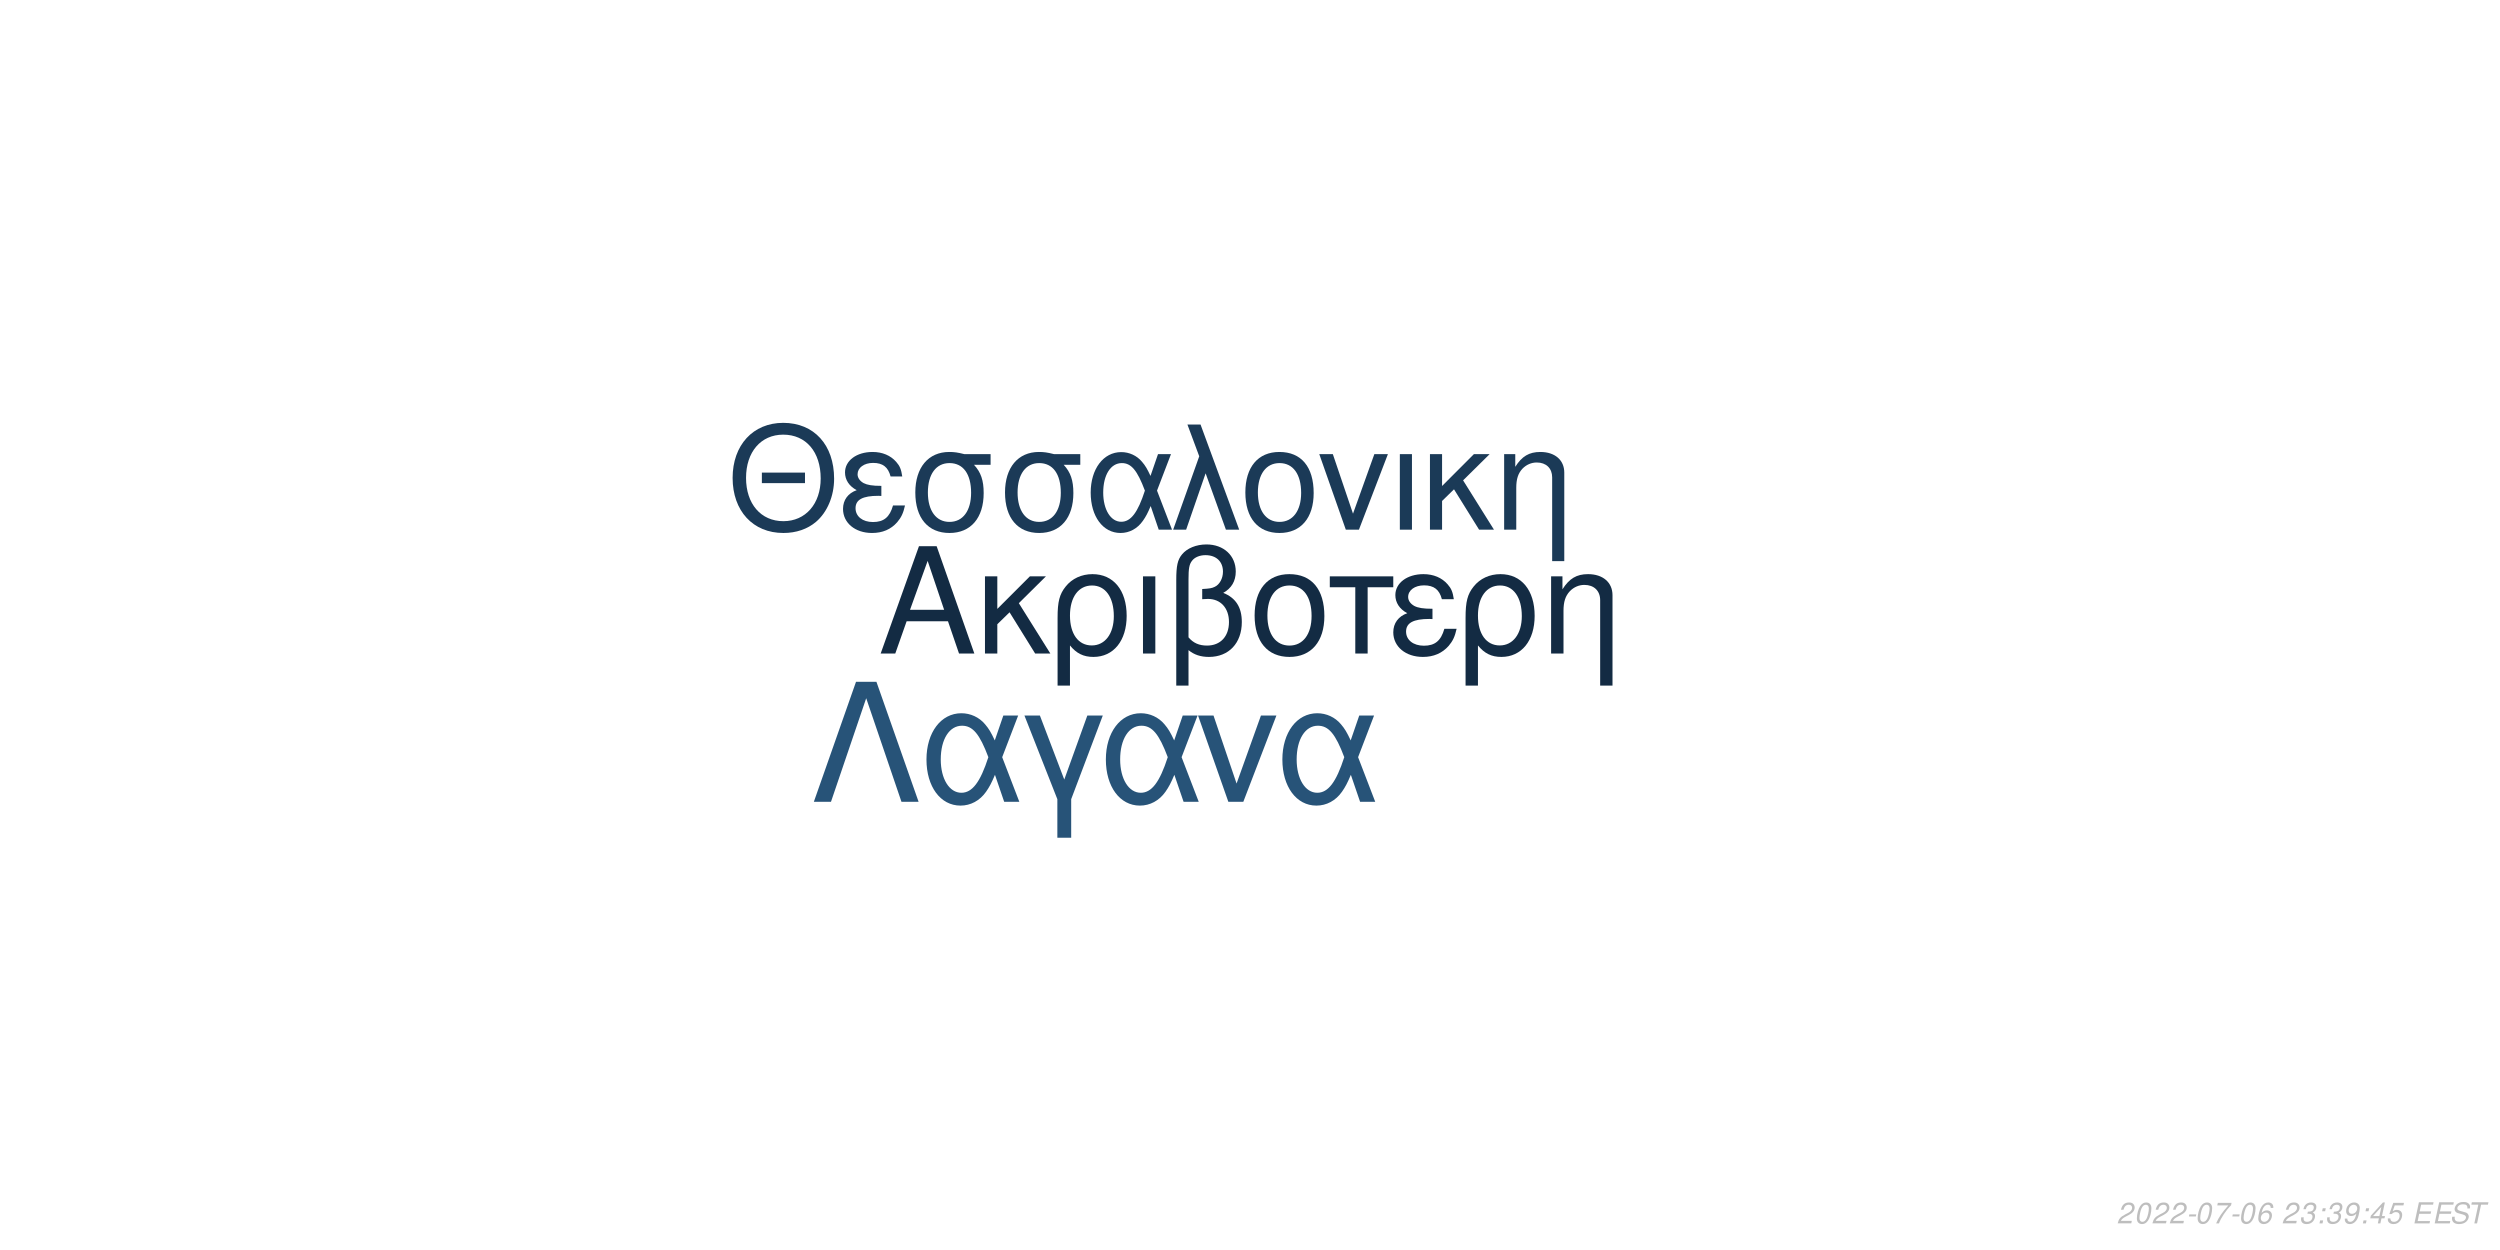
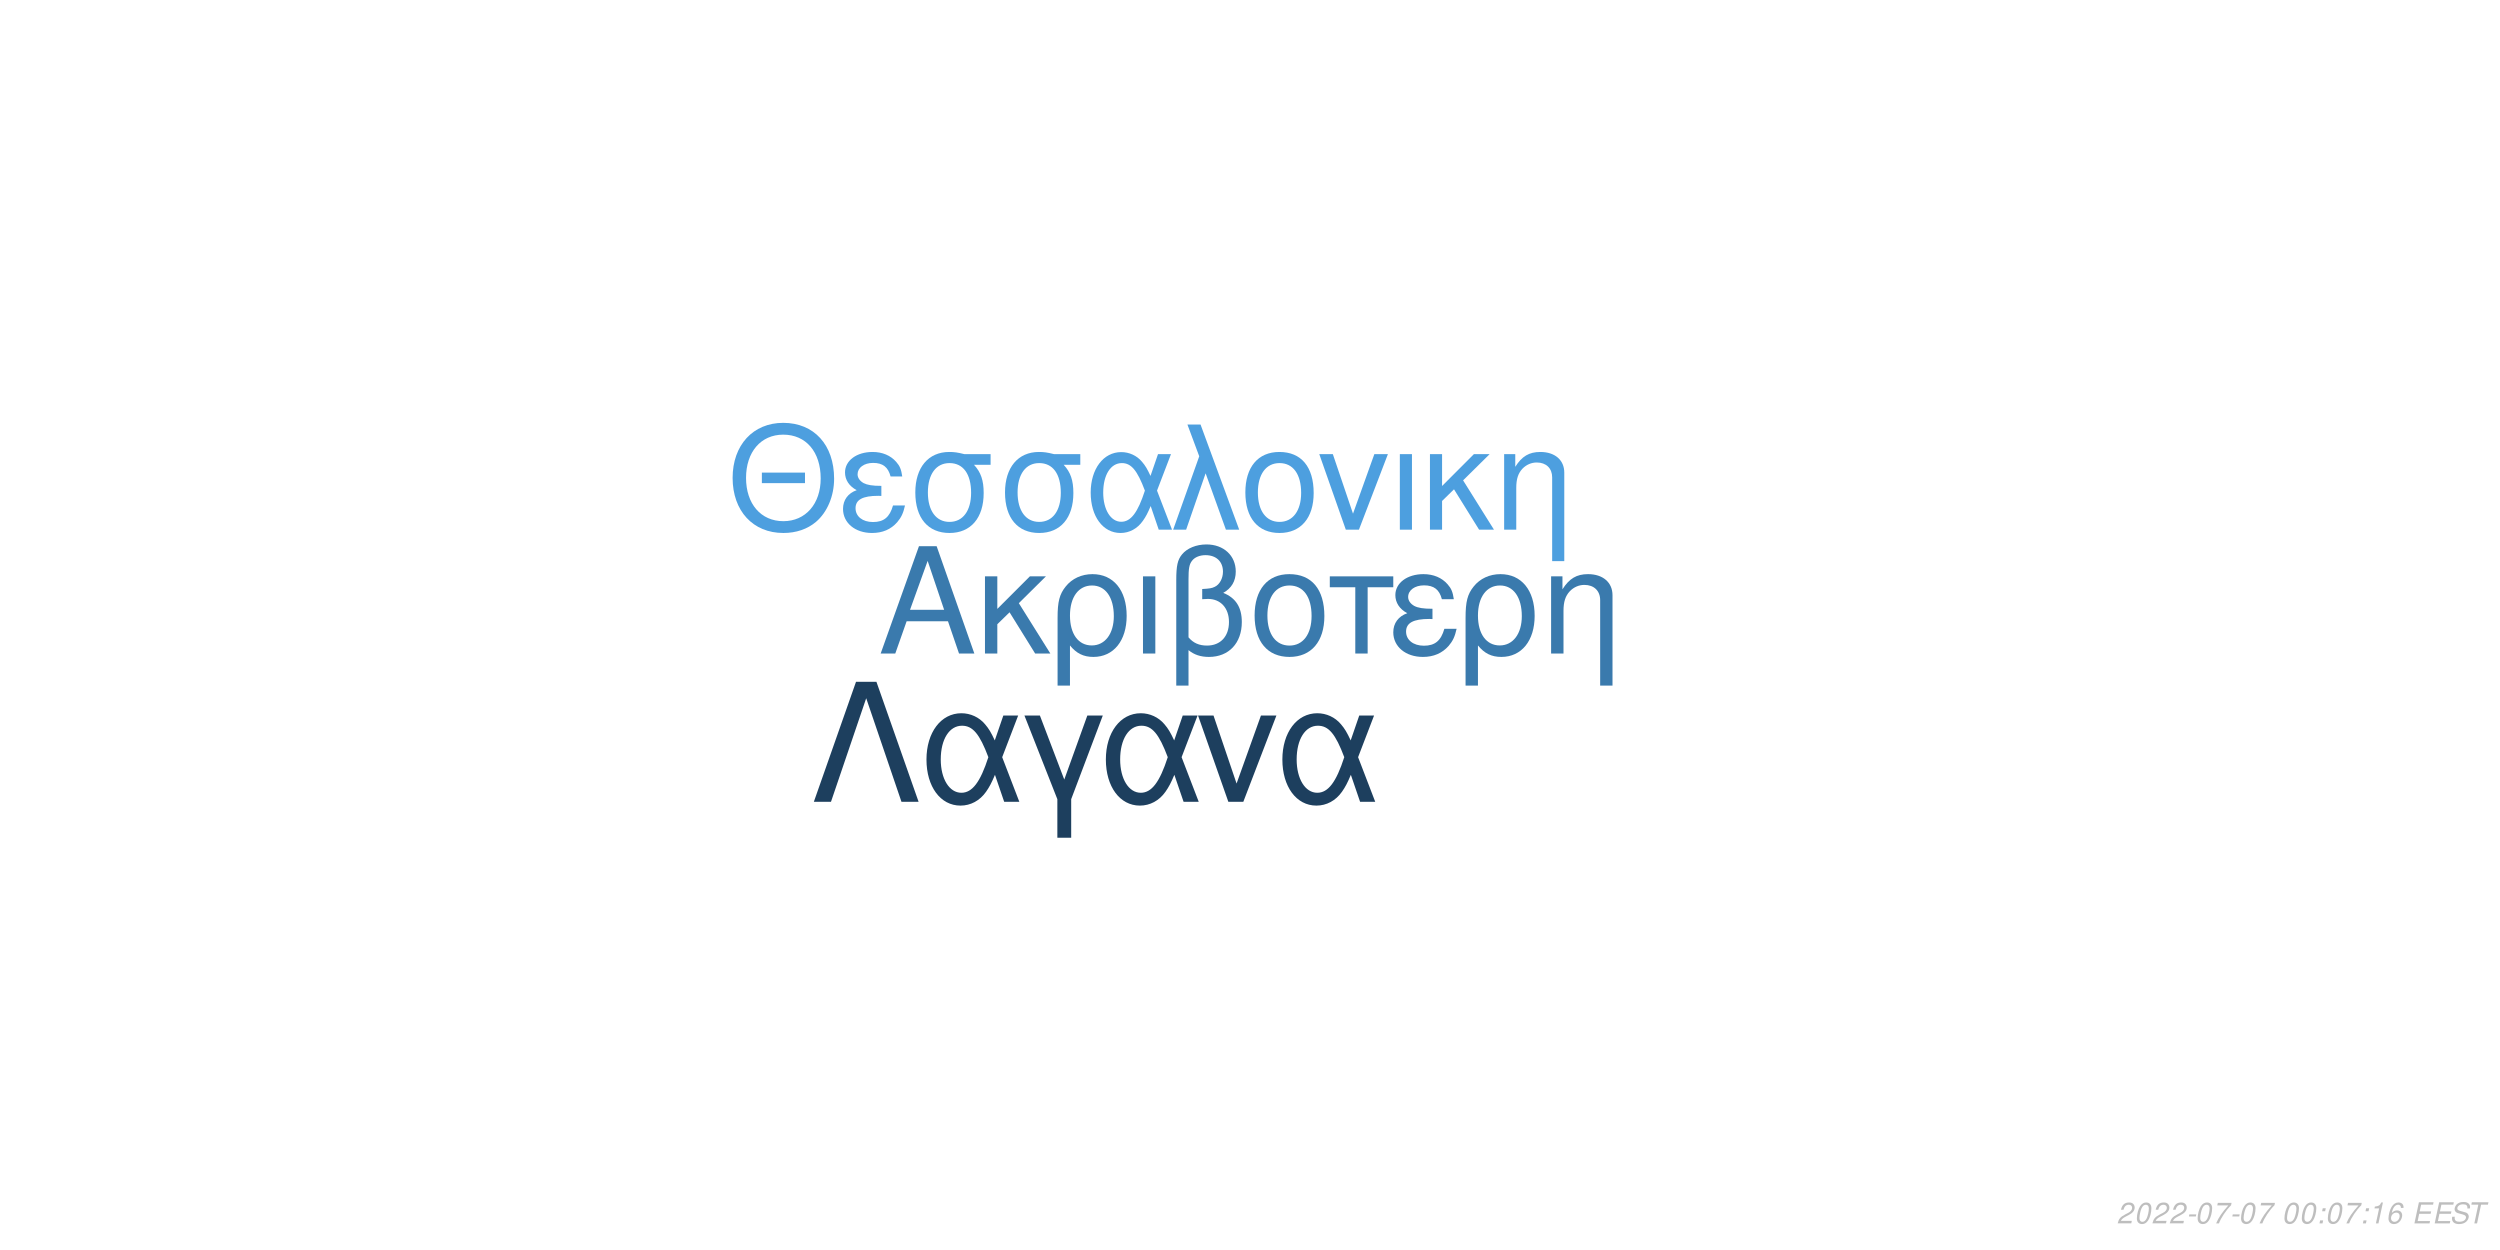
<svg xmlns="http://www.w3.org/2000/svg" xmlns:xlink="http://www.w3.org/1999/xlink" width="864pt" height="432pt" viewBox="0 0 864 432" version="1.1">
  <defs>
    <g>
      <symbol overflow="visible" id="glyph0-0">
        <path style="stroke:none;" d="" />
      </symbol>
      <symbol overflow="visible" id="glyph0-1">
        <path style="stroke:none;" d="M 24.125 -11.141 L 27.938 0 L 33.234 0 L 20.203 -37.094 L 14.094 -37.094 L 0.859 0 L 5.906 0 L 9.828 -11.141 Z M 22.797 -15.109 L 11 -15.109 L 17.094 -32.016 Z M 22.797 -15.109 " />
      </symbol>
      <symbol overflow="visible" id="glyph0-2">
        <path style="stroke:none;" d="M 7.172 -15.422 L 7.172 -26.672 L 2.906 -26.672 L 2.906 0 L 7.172 0 L 7.172 -10.125 L 11.406 -14.25 L 20.25 0 L 25.5 0 L 14.609 -17.406 L 23.969 -26.672 L 18.422 -26.672 Z M 7.172 -15.422 " />
      </symbol>
      <symbol overflow="visible" id="glyph0-3">
        <path style="stroke:none;" d="M 3 11.094 L 7.281 11.094 L 7.281 -2.797 C 9.516 -0.047 11.953 1.172 15.375 1.172 C 22.344 1.172 26.875 -4.422 26.875 -13.031 C 26.875 -21.891 22.297 -27.438 15.062 -27.438 C 11.297 -27.438 7.984 -25.906 5.797 -23.156 C 3.672 -20.516 3 -17.969 3 -12.359 Z M 14.906 -23.516 C 19.547 -23.516 22.438 -19.438 22.438 -12.922 C 22.438 -6.812 19.391 -2.797 14.812 -2.797 C 10.172 -2.797 7.281 -6.766 7.281 -13.125 C 7.281 -19.484 10.234 -23.516 14.906 -23.516 Z M 14.906 -23.516 " />
      </symbol>
      <symbol overflow="visible" id="glyph0-4">
        <path style="stroke:none;" d="M 3.516 0 L 7.781 0 L 7.781 -26.672 L 3.516 -26.672 Z M 3.516 0 " />
      </symbol>
      <symbol overflow="visible" id="glyph0-5">
        <path style="stroke:none;" d="M 4.016 11.094 L 8.25 11.094 L 8.25 -1.172 C 10.172 0.406 12.422 1.172 15.312 1.172 C 22.188 1.172 26.672 -3.609 26.672 -10.891 C 26.672 -15.984 24.578 -19.234 20.25 -20.969 C 23.109 -22.547 24.578 -25.031 24.578 -28.344 C 24.578 -33.844 20.406 -37.703 14.453 -37.703 C 10.938 -37.703 7.734 -36.391 6 -34.25 C 4.484 -32.422 4.016 -30.328 4.016 -25.391 Z M 8.25 -25.656 C 8.25 -29.359 8.5 -30.844 9.469 -32.062 C 10.375 -33.281 12.156 -34 14.094 -34 C 17.812 -34 20.156 -31.812 20.156 -28.297 C 20.156 -25.953 18.984 -23.812 17.297 -23.047 C 16.281 -22.547 15.469 -22.438 12.984 -22.297 L 12.984 -18.781 C 13.734 -18.828 14.344 -18.875 14.969 -18.875 C 19.344 -18.875 22.234 -15.719 22.234 -10.891 C 22.234 -5.906 19.281 -2.75 14.656 -2.75 C 11.953 -2.75 9.922 -3.609 8.25 -5.594 Z M 8.25 -25.656 " />
      </symbol>
      <symbol overflow="visible" id="glyph0-6">
        <path style="stroke:none;" d="M 14.094 -27.438 C 6.562 -27.438 2.094 -22.094 2.094 -13.125 C 2.094 -4.125 6.562 1.172 14.141 1.172 C 21.672 1.172 26.203 -4.172 26.203 -12.922 C 26.203 -22.188 21.828 -27.438 14.094 -27.438 Z M 14.141 -23.516 C 18.938 -23.516 21.781 -19.594 21.781 -12.984 C 21.781 -6.672 18.828 -2.75 14.141 -2.75 C 9.422 -2.75 6.516 -6.672 6.516 -13.125 C 6.516 -19.594 9.422 -23.516 14.141 -23.516 Z M 14.141 -23.516 " />
      </symbol>
      <symbol overflow="visible" id="glyph0-7">
        <path style="stroke:none;" d="M 7.891 0 L 12.156 0 L 12.156 -22.906 L 21.016 -22.906 L 21.016 -26.672 L -0.922 -26.672 L -0.922 -22.906 L 7.891 -22.906 Z M 7.891 0 " />
      </symbol>
      <symbol overflow="visible" id="glyph0-8">
        <path style="stroke:none;" d="M 14.562 -15.469 C 11.344 -15.469 9.562 -15.781 8.297 -16.438 C 6.922 -17.203 6.156 -18.328 6.156 -19.547 C 6.156 -21.891 8.453 -23.562 11.656 -23.562 C 15.062 -23.562 16.953 -22.094 17.812 -18.781 L 21.938 -18.781 C 21.578 -21.266 21.062 -22.5 19.797 -23.922 C 17.812 -26.203 14.906 -27.438 11.453 -27.438 C 5.797 -27.438 1.734 -24.375 1.734 -20.203 C 1.734 -17.609 3.156 -15.375 5.859 -13.938 C 2.797 -12.875 1.016 -10.484 1.016 -7.328 C 1.016 -2.391 5.297 1.172 11.25 1.172 C 14.969 1.172 17.906 -0.109 20.156 -2.641 C 21.578 -4.328 22.297 -5.797 22.906 -8.547 L 18.672 -8.547 C 17.5 -4.422 15.422 -2.703 11.609 -2.703 C 7.938 -2.703 5.438 -4.688 5.438 -7.578 C 5.438 -10.578 7.938 -11.953 13.484 -11.953 C 13.641 -11.953 14.094 -11.953 14.562 -11.906 Z M 14.562 -15.469 " />
      </symbol>
      <symbol overflow="visible" id="glyph0-9">
        <path style="stroke:none;" d="M 3.562 -26.672 L 3.562 0 L 7.844 0 L 7.844 -14.703 C 7.844 -17.906 8.5 -19.891 10.031 -21.531 C 11.406 -22.953 13.188 -23.719 15.062 -23.719 C 18.375 -23.719 20.516 -21.672 20.516 -18.469 L 20.516 11.094 L 24.781 11.094 L 24.781 -20.156 C 24.781 -24.578 21.469 -27.438 16.328 -27.438 C 12.359 -27.438 9.828 -25.906 7.484 -22.188 L 7.484 -26.672 Z M 3.562 -26.672 " />
      </symbol>
      <symbol overflow="visible" id="glyph1-0">
        <path style="stroke:none;" d="" />
      </symbol>
      <symbol overflow="visible" id="glyph1-1">
        <path style="stroke:none;" d="M 26.859 -19.734 L 11.953 -19.734 L 11.953 -16.094 L 26.859 -16.094 Z M 19.328 -36.922 C 8.922 -36.922 1.844 -29.25 1.844 -17.891 C 1.844 -6.484 8.875 1.141 19.391 1.141 C 23.812 1.141 27.703 -0.203 30.641 -2.688 C 34.578 -6.031 36.922 -11.656 36.922 -17.594 C 36.922 -29.297 30 -36.922 19.328 -36.922 Z M 19.328 -32.844 C 27.203 -32.844 32.281 -26.906 32.281 -17.688 C 32.281 -8.922 27.062 -2.938 19.391 -2.938 C 11.609 -2.938 6.484 -8.922 6.484 -17.891 C 6.484 -26.859 11.609 -32.844 19.328 -32.844 Z M 19.328 -32.844 " />
      </symbol>
      <symbol overflow="visible" id="glyph1-2">
        <path style="stroke:none;" d="M 14.25 -15.141 C 11.109 -15.141 9.375 -15.453 8.125 -16.094 C 6.781 -16.844 6.031 -17.938 6.031 -19.141 C 6.031 -21.422 8.266 -23.078 11.406 -23.078 C 14.75 -23.078 16.594 -21.625 17.438 -18.391 L 21.469 -18.391 C 21.125 -20.828 20.625 -22.031 19.391 -23.422 C 17.438 -25.656 14.594 -26.859 11.219 -26.859 C 5.688 -26.859 1.688 -23.875 1.688 -19.781 C 1.688 -17.234 3.094 -15.047 5.734 -13.656 C 2.734 -12.609 1 -10.266 1 -7.172 C 1 -2.344 5.188 1.141 11.016 1.141 C 14.656 1.141 17.547 -0.094 19.734 -2.594 C 21.125 -4.234 21.828 -5.688 22.422 -8.375 L 18.281 -8.375 C 17.141 -4.328 15.094 -2.641 11.359 -2.641 C 7.766 -2.641 5.328 -4.578 5.328 -7.422 C 5.328 -10.359 7.766 -11.703 13.203 -11.703 C 13.359 -11.703 13.797 -11.703 14.25 -11.656 Z M 14.25 -15.141 " />
      </symbol>
      <symbol overflow="visible" id="glyph1-3">
        <path style="stroke:none;" d="M 29 -26.109 L 19.938 -26.109 C 17.594 -26.703 16.438 -26.859 14.703 -26.859 C 7.469 -26.859 2.984 -21.469 2.984 -12.859 C 2.984 -4.031 7.375 1.141 14.797 1.141 C 22.172 1.141 26.609 -4.078 26.609 -12.656 C 26.609 -17.047 25.656 -19.828 23.266 -22.422 L 29 -22.422 Z M 14.797 -23.016 C 19.531 -23.016 22.266 -19.234 22.266 -12.75 C 22.266 -6.531 19.438 -2.688 14.797 -2.688 C 10.172 -2.688 7.328 -6.531 7.328 -12.859 C 7.328 -19.188 10.172 -23.016 14.797 -23.016 Z M 14.797 -23.016 " />
      </symbol>
      <symbol overflow="visible" id="glyph1-4">
        <path style="stroke:none;" d="M 29.344 -26.109 L 24.859 -26.109 L 22.266 -18.578 C 21.125 -21.031 20.484 -22.125 19.328 -23.469 C 17.547 -25.609 14.906 -26.812 12.156 -26.812 C 5.984 -26.812 1.594 -20.984 1.594 -12.812 C 1.594 -4.578 5.828 1.141 11.906 1.141 C 14.953 1.141 17.734 -0.344 19.625 -3.047 C 20.672 -4.531 21.281 -5.688 22.328 -8.172 L 25.109 0 L 29.703 0 L 24.516 -13.5 Z M 20.328 -13.5 C 17.891 -5.922 15.453 -2.734 12.156 -2.734 C 8.516 -2.734 5.922 -6.922 5.922 -12.812 C 5.922 -18.938 8.516 -23.016 12.359 -23.016 C 15.594 -23.016 17.688 -20.531 20.328 -13.5 Z M 20.328 -13.5 " />
      </symbol>
      <symbol overflow="visible" id="glyph1-5">
        <path style="stroke:none;" d="M 1.094 0 L 5.578 0 L 12.312 -19.484 L 19.328 0 L 23.922 0 L 10.562 -36.328 L 6.031 -36.328 L 10.109 -25.359 Z M 1.094 0 " />
      </symbol>
      <symbol overflow="visible" id="glyph1-6">
        <path style="stroke:none;" d="M 13.797 -26.859 C 6.422 -26.859 2.047 -21.625 2.047 -12.859 C 2.047 -4.031 6.422 1.141 13.859 1.141 C 21.234 1.141 25.656 -4.078 25.656 -12.656 C 25.656 -21.719 21.375 -26.859 13.797 -26.859 Z M 13.859 -23.016 C 18.531 -23.016 21.328 -19.188 21.328 -12.703 C 21.328 -6.531 18.438 -2.688 13.859 -2.688 C 9.219 -2.688 6.375 -6.531 6.375 -12.859 C 6.375 -19.188 9.219 -23.016 13.859 -23.016 Z M 13.859 -23.016 " />
      </symbol>
      <symbol overflow="visible" id="glyph1-7">
        <path style="stroke:none;" d="M 14.297 0 L 24.312 -26.109 L 19.625 -26.109 L 12.25 -5.531 L 5.281 -26.109 L 0.594 -26.109 L 9.766 0 Z M 14.297 0 " />
      </symbol>
      <symbol overflow="visible" id="glyph1-8">
        <path style="stroke:none;" d="M 3.438 0 L 7.625 0 L 7.625 -26.109 L 3.438 -26.109 Z M 3.438 0 " />
      </symbol>
      <symbol overflow="visible" id="glyph1-9">
        <path style="stroke:none;" d="M 7.031 -15.094 L 7.031 -26.109 L 2.844 -26.109 L 2.844 0 L 7.031 0 L 7.031 -9.922 L 11.156 -13.953 L 19.828 0 L 24.969 0 L 14.297 -17.047 L 23.469 -26.109 L 18.031 -26.109 Z M 7.031 -15.094 " />
      </symbol>
      <symbol overflow="visible" id="glyph1-10">
        <path style="stroke:none;" d="M 3.484 -26.109 L 3.484 0 L 7.672 0 L 7.672 -14.406 C 7.672 -17.547 8.328 -19.484 9.812 -21.078 C 11.156 -22.469 12.906 -23.219 14.75 -23.219 C 17.984 -23.219 20.078 -21.234 20.078 -18.094 L 20.078 10.859 L 24.266 10.859 L 24.266 -19.734 C 24.266 -24.062 21.031 -26.859 16 -26.859 C 12.109 -26.859 9.609 -25.359 7.328 -21.719 L 7.328 -26.109 Z M 3.484 -26.109 " />
      </symbol>
      <symbol overflow="visible" id="glyph2-0">
        <path style="stroke:none;" d="" />
      </symbol>
      <symbol overflow="visible" id="glyph2-1">
        <path style="stroke:none;" d="M 22.531 -41.484 L 15.484 -41.484 L 0.906 0 L 6.828 0 L 19 -35.797 L 31.188 0 L 37.109 0 Z M 22.531 -41.484 " />
      </symbol>
      <symbol overflow="visible" id="glyph2-2">
        <path style="stroke:none;" d="M 33.516 -29.812 L 28.391 -29.812 L 25.438 -21.219 C 24.125 -24.016 23.391 -25.266 22.078 -26.797 C 20.031 -29.25 17.016 -30.609 13.891 -30.609 C 6.828 -30.609 1.828 -23.953 1.828 -14.625 C 1.828 -5.234 6.656 1.312 13.594 1.312 C 17.078 1.312 20.266 -0.391 22.422 -3.469 C 23.609 -5.172 24.297 -6.484 25.5 -9.328 L 28.688 0 L 33.922 0 L 28 -15.422 Z M 23.219 -15.422 C 20.422 -6.766 17.641 -3.125 13.891 -3.125 C 9.734 -3.125 6.766 -7.906 6.766 -14.625 C 6.766 -21.625 9.734 -26.297 14.109 -26.297 C 17.812 -26.297 20.203 -23.453 23.219 -15.422 Z M 23.219 -15.422 " />
      </symbol>
      <symbol overflow="visible" id="glyph2-3">
        <path style="stroke:none;" d="M 12.062 12.406 L 16.844 12.406 L 16.844 -0.906 L 27.766 -29.812 L 22.422 -29.812 L 14.453 -7.688 L 6.031 -29.812 L 0.688 -29.812 L 12.062 -0.906 Z M 12.062 12.406 " />
      </symbol>
      <symbol overflow="visible" id="glyph2-4">
        <path style="stroke:none;" d="M 16.328 0 L 27.766 -29.812 L 22.422 -29.812 L 14 -6.312 L 6.031 -29.812 L 0.688 -29.812 L 11.156 0 Z M 16.328 0 " />
      </symbol>
      <symbol overflow="visible" id="glyph3-0">
        <path style="stroke:none;" d="" />
      </symbol>
      <symbol overflow="visible" id="glyph3-1">
        <path style="stroke:none;" d="M 5.234 -0.875 L 1.469 -0.875 C 1.641 -1.375 2.203 -1.891 3.109 -2.344 L 4.234 -2.938 C 5.562 -3.625 6.219 -4.469 6.219 -5.484 C 6.219 -5.938 6.062 -6.359 5.797 -6.656 C 5.469 -7.047 4.984 -7.234 4.312 -7.234 C 2.766 -7.234 1.891 -6.453 1.484 -4.734 L 2.375 -4.734 C 2.484 -5.188 2.609 -5.484 2.797 -5.75 C 3.094 -6.203 3.609 -6.453 4.188 -6.453 C 4.891 -6.453 5.344 -6.031 5.344 -5.375 C 5.344 -4.703 4.859 -4.094 4.016 -3.656 L 2.984 -3.125 C 1.234 -2.188 0.797 -1.656 0.344 -0.016 L 5.047 -0.016 Z M 5.234 -0.875 " />
      </symbol>
      <symbol overflow="visible" id="glyph3-2">
        <path style="stroke:none;" d="M 4.203 -7.234 C 3.375 -7.234 2.688 -6.812 2.125 -5.984 C 1.484 -5.047 0.984 -3.188 0.984 -1.734 C 0.984 -1.109 1.172 -0.562 1.484 -0.266 C 1.797 0.047 2.281 0.234 2.766 0.234 C 3.625 0.234 4.281 -0.156 4.859 -1.016 C 5.516 -1.953 6 -3.797 6 -5.266 C 6 -6.5 5.328 -7.234 4.203 -7.234 Z M 4.094 -6.453 C 4.734 -6.453 5.125 -5.984 5.125 -5.156 C 5.125 -4.203 4.781 -2.625 4.406 -1.812 C 3.984 -0.938 3.516 -0.547 2.875 -0.547 C 2.25 -0.547 1.875 -1.031 1.875 -1.828 C 1.875 -2.797 2.203 -4.344 2.594 -5.203 C 2.984 -6.047 3.453 -6.453 4.094 -6.453 Z M 4.094 -6.453 " />
      </symbol>
      <symbol overflow="visible" id="glyph3-3">
        <path style="stroke:none;" d="M 3.516 -3.125 L 1.125 -3.125 L 0.969 -2.406 L 3.359 -2.406 Z M 3.516 -3.125 " />
      </symbol>
      <symbol overflow="visible" id="glyph3-4">
        <path style="stroke:none;" d="M 6.703 -7.094 L 1.953 -7.094 L 1.766 -6.219 L 5.594 -6.219 C 3.344 -3.688 2.266 -2.109 1.375 0 L 2.344 0 C 3.031 -1.906 4.828 -4.594 6.547 -6.281 Z M 6.703 -7.094 " />
      </symbol>
      <symbol overflow="visible" id="glyph3-5">
+         <path style="stroke:none;" d="" />
+       </symbol>
+       <symbol overflow="visible" id="glyph3-6">
+         <path style="stroke:none;" d="M 2.359 -1.031 L 1.312 -1.031 L 1.094 0 L 2.141 0 Z M 3.266 -5.234 L 2.219 -5.234 L 2 -4.203 L 3.047 -4.203 Z M 3.266 -5.234 " />
+       </symbol>
+       <symbol overflow="visible" id="glyph3-7">
+         <path style="stroke:none;" d="M 3.703 -5.188 L 2.594 0 L 3.469 0 L 5.016 -7.234 L 4.438 -7.234 C 3.906 -6.156 3.688 -6.016 2.234 -5.812 L 2.109 -5.188 Z M 3.703 -5.188 " />
+       </symbol>
+       <symbol overflow="visible" id="glyph3-8">
        <path style="stroke:none;" d="M 6.125 -5.344 L 6.141 -5.625 C 6.141 -6.609 5.453 -7.234 4.391 -7.234 C 3.438 -7.234 2.641 -6.719 2.016 -5.703 C 1.422 -4.781 0.938 -2.953 0.938 -1.688 C 0.938 -0.516 1.688 0.234 2.859 0.234 C 3.703 0.234 4.438 -0.156 5 -0.875 C 5.406 -1.422 5.672 -2.156 5.672 -2.766 C 5.672 -3.812 4.969 -4.5 3.906 -4.5 C 3.234 -4.5 2.672 -4.234 2.094 -3.625 C 2.406 -5.375 3.234 -6.453 4.25 -6.453 C 4.703 -6.453 5.062 -6.234 5.172 -5.844 C 5.203 -5.719 5.234 -5.578 5.25 -5.344 Z M 3.656 -3.734 C 4.344 -3.734 4.797 -3.281 4.797 -2.625 C 4.797 -1.469 3.984 -0.547 2.984 -0.547 C 2.297 -0.547 1.812 -1.047 1.812 -1.766 C 1.812 -2.859 2.625 -3.734 3.656 -3.734 Z M 3.656 -3.734 " />
      </symbol>
-       <symbol overflow="visible" id="glyph3-6">
-         <path style="stroke:none;" d="" />
-       </symbol>
-       <symbol overflow="visible" id="glyph3-7">
-         <path style="stroke:none;" d="M 2.922 -3.312 C 3.125 -3.344 3.234 -3.344 3.375 -3.344 C 4.203 -3.344 4.688 -3 4.688 -2.406 C 4.688 -1.312 3.906 -0.547 2.781 -0.547 C 2.047 -0.547 1.594 -0.938 1.594 -1.562 C 1.594 -1.719 1.609 -1.844 1.656 -2.094 L 0.766 -2.094 C 0.734 -1.797 0.719 -1.641 0.719 -1.469 C 0.719 -0.375 1.406 0.234 2.641 0.234 C 3.547 0.234 4.297 -0.078 4.812 -0.656 C 5.266 -1.156 5.562 -1.875 5.562 -2.547 C 5.562 -3.125 5.344 -3.453 4.797 -3.734 C 5.641 -4.234 6.016 -4.844 6.016 -5.734 C 6.016 -6.656 5.312 -7.234 4.203 -7.234 C 3.375 -7.234 2.672 -6.938 2.188 -6.375 C 1.891 -6.031 1.703 -5.641 1.516 -4.906 L 2.391 -4.906 C 2.5 -5.359 2.594 -5.594 2.734 -5.812 C 3.047 -6.234 3.516 -6.453 4.078 -6.453 C 4.734 -6.453 5.141 -6.125 5.141 -5.578 C 5.141 -5.188 5.016 -4.797 4.797 -4.547 C 4.516 -4.234 4 -4.062 3.266 -4.062 L 3.078 -4.062 Z M 2.922 -3.312 " />
-       </symbol>
-       <symbol overflow="visible" id="glyph3-8">
-         <path style="stroke:none;" d="M 2.359 -1.031 L 1.312 -1.031 L 1.094 0 L 2.141 0 Z M 3.266 -5.234 L 2.219 -5.234 L 2 -4.203 L 3.047 -4.203 Z M 3.266 -5.234 " />
-       </symbol>
      <symbol overflow="visible" id="glyph3-9">
-         <path style="stroke:none;" d="M 0.844 -1.656 C 0.844 -1.547 0.844 -1.438 0.844 -1.375 C 0.844 -0.406 1.531 0.234 2.578 0.234 C 3.203 0.234 3.766 0.016 4.297 -0.438 C 4.938 -1 5.312 -1.656 5.594 -2.719 C 5.844 -3.672 6.016 -4.766 6.016 -5.375 C 6.016 -5.844 5.844 -6.328 5.547 -6.656 C 5.203 -7.031 4.703 -7.234 4.062 -7.234 C 2.516 -7.234 1.297 -5.938 1.297 -4.266 C 1.297 -3.203 1.984 -2.547 3.047 -2.547 C 3.484 -2.547 3.953 -2.672 4.281 -2.891 C 4.406 -2.984 4.547 -3.078 4.828 -3.344 C 4.438 -1.484 3.703 -0.547 2.703 -0.547 C 2.109 -0.547 1.719 -0.938 1.719 -1.547 L 1.719 -1.656 Z M 3.953 -6.453 C 4.625 -6.453 5.141 -5.953 5.141 -5.281 C 5.141 -4.188 4.312 -3.312 3.297 -3.312 C 2.594 -3.312 2.172 -3.734 2.172 -4.453 C 2.172 -5.562 2.984 -6.453 3.953 -6.453 Z M 3.953 -6.453 " />
+         <path style="stroke:none;" d="M 2.547 -3.312 L 6.5 -3.312 L 6.688 -4.141 L 2.719 -4.141 L 3.219 -6.469 L 7.344 -6.469 L 7.516 -7.297 L 2.453 -7.297 L 0.906 0 L 6.125 0 L 6.297 -0.812 L 2.016 -0.812 Z M 2.547 -3.312 " />
      </symbol>
      <symbol overflow="visible" id="glyph3-10">
-         <path style="stroke:none;" d="M 3.625 -1.75 L 3.266 0 L 4.141 0 L 4.516 -1.75 L 5.562 -1.75 L 5.734 -2.531 L 4.688 -2.531 L 5.688 -7.234 L 5.016 -7.234 L 0.844 -2.672 L 0.641 -1.75 Z M 3.797 -2.531 L 1.594 -2.531 L 4.469 -5.703 Z M 3.797 -2.531 " />
+         <path style="stroke:none;" d="M 7.062 -5.156 C 7.125 -5.438 7.141 -5.562 7.141 -5.703 C 7.141 -6.156 6.938 -6.594 6.594 -6.891 C 6.188 -7.25 5.656 -7.406 4.875 -7.406 C 3.844 -7.406 3.047 -7.125 2.5 -6.562 C 2.094 -6.141 1.781 -5.438 1.781 -4.922 C 1.781 -4.297 2.219 -3.766 2.891 -3.562 L 4.594 -3.094 C 5.406 -2.859 5.734 -2.578 5.734 -2.094 C 5.734 -1.781 5.547 -1.406 5.266 -1.141 C 4.844 -0.766 4.266 -0.578 3.453 -0.578 C 2.328 -0.578 1.812 -0.984 1.812 -1.906 C 1.812 -2.047 1.812 -2.125 1.844 -2.312 L 0.984 -2.312 C 0.906 -2.062 0.891 -1.906 0.891 -1.688 C 0.891 -0.484 1.797 0.234 3.297 0.234 C 4.359 0.234 5.234 -0.062 5.812 -0.609 C 6.344 -1.078 6.688 -1.797 6.688 -2.375 C 6.688 -2.641 6.609 -2.906 6.453 -3.156 C 6.234 -3.5 5.938 -3.703 5.469 -3.828 L 3.75 -4.312 C 2.984 -4.547 2.734 -4.734 2.734 -5.188 C 2.734 -5.547 2.875 -5.844 3.188 -6.109 C 3.547 -6.438 4.031 -6.594 4.703 -6.594 C 5.266 -6.594 5.688 -6.484 5.906 -6.297 C 6.094 -6.125 6.219 -5.797 6.219 -5.516 C 6.219 -5.422 6.203 -5.344 6.188 -5.156 Z M 7.062 -5.156 " />
      </symbol>
      <symbol overflow="visible" id="glyph3-11">
-         <path style="stroke:none;" d="M 6.297 -7.094 L 2.594 -7.094 L 1.234 -3.234 L 2.047 -3.234 C 2.656 -3.766 2.938 -3.906 3.531 -3.906 C 4.328 -3.906 4.797 -3.453 4.797 -2.688 C 4.797 -1.438 3.969 -0.547 2.828 -0.547 C 2.031 -0.547 1.609 -0.938 1.578 -1.734 L 0.703 -1.734 L 0.703 -1.516 C 0.703 -0.938 0.844 -0.547 1.188 -0.266 C 1.562 0.062 2.078 0.234 2.703 0.234 C 3.656 0.234 4.391 -0.156 4.984 -0.922 C 5.422 -1.5 5.672 -2.234 5.672 -2.953 C 5.672 -4 4.938 -4.672 3.812 -4.672 C 3.328 -4.672 2.906 -4.547 2.406 -4.234 L 3.109 -6.219 L 6.109 -6.219 Z M 6.297 -7.094 " />
-       </symbol>
-       <symbol overflow="visible" id="glyph3-12">
-         <path style="stroke:none;" d="M 2.547 -3.312 L 6.5 -3.312 L 6.688 -4.141 L 2.719 -4.141 L 3.219 -6.469 L 7.344 -6.469 L 7.516 -7.297 L 2.453 -7.297 L 0.906 0 L 6.125 0 L 6.297 -0.812 L 2.016 -0.812 Z M 2.547 -3.312 " />
-       </symbol>
-       <symbol overflow="visible" id="glyph3-13">
-         <path style="stroke:none;" d="M 7.062 -5.156 C 7.125 -5.438 7.141 -5.562 7.141 -5.703 C 7.141 -6.156 6.938 -6.594 6.594 -6.891 C 6.188 -7.25 5.656 -7.406 4.875 -7.406 C 3.844 -7.406 3.047 -7.125 2.5 -6.562 C 2.094 -6.141 1.781 -5.438 1.781 -4.922 C 1.781 -4.297 2.219 -3.766 2.891 -3.562 L 4.594 -3.094 C 5.406 -2.859 5.734 -2.578 5.734 -2.094 C 5.734 -1.781 5.547 -1.406 5.266 -1.141 C 4.844 -0.766 4.266 -0.578 3.453 -0.578 C 2.328 -0.578 1.812 -0.984 1.812 -1.906 C 1.812 -2.047 1.812 -2.125 1.844 -2.312 L 0.984 -2.312 C 0.906 -2.062 0.891 -1.906 0.891 -1.688 C 0.891 -0.484 1.797 0.234 3.297 0.234 C 4.359 0.234 5.234 -0.062 5.812 -0.609 C 6.344 -1.078 6.688 -1.797 6.688 -2.375 C 6.688 -2.641 6.609 -2.906 6.453 -3.156 C 6.234 -3.5 5.938 -3.703 5.469 -3.828 L 3.75 -4.312 C 2.984 -4.547 2.734 -4.734 2.734 -5.188 C 2.734 -5.547 2.875 -5.844 3.188 -6.109 C 3.547 -6.438 4.031 -6.594 4.703 -6.594 C 5.266 -6.594 5.688 -6.484 5.906 -6.297 C 6.094 -6.125 6.219 -5.797 6.219 -5.516 C 6.219 -5.422 6.203 -5.344 6.188 -5.156 Z M 7.062 -5.156 " />
-       </symbol>
-       <symbol overflow="visible" id="glyph3-14">
        <path style="stroke:none;" d="M 4.938 -6.469 L 7.312 -6.469 L 7.484 -7.297 L 1.75 -7.297 L 1.578 -6.469 L 3.984 -6.469 L 2.609 0 L 3.547 0 Z M 4.938 -6.469 " />
      </symbol>
    </g>
  </defs>
  <g id="surface1">
    <rect x="0" y="0" width="864" height="432" style="fill:rgb(100%,100%,100%);fill-opacity:1;stroke:none;" />
-     <g style="fill:rgb(7.451%,16.863%,26.275%);fill-opacity:1;">
+     <g style="fill:rgb(22.745%,47.843%,67.843%);fill-opacity:1;">
      <use xlink:href="#glyph0-1" x="303.5" y="225.861" />
      <use xlink:href="#glyph0-2" x="337.5" y="225.861" />
      <use xlink:href="#glyph0-3" x="362.5" y="225.861" />
      <use xlink:href="#glyph0-4" x="391.5" y="225.861" />
      <use xlink:href="#glyph0-5" x="402.5" y="225.861" />
      <use xlink:href="#glyph0-6" x="431.5" y="225.861" />
      <use xlink:href="#glyph0-7" x="460.5" y="225.861" />
      <use xlink:href="#glyph0-8" x="480.5" y="225.861" />
      <use xlink:href="#glyph0-3" x="503.5" y="225.861" />
      <use xlink:href="#glyph0-9" x="532.5" y="225.861" />
    </g>
-     <g style="fill:rgb(10.588%,22.745%,34.118%);fill-opacity:1;">
+     <g style="fill:rgb(30.196%,62.353%,87.451%);fill-opacity:1;">
      <use xlink:href="#glyph1-1" x="251.348" y="183.058" />
      <use xlink:href="#glyph1-2" x="290.348" y="183.058" />
      <use xlink:href="#glyph1-3" x="313.348" y="183.058" />
      <use xlink:href="#glyph1-3" x="344.348" y="183.058" />
      <use xlink:href="#glyph1-4" x="375.348" y="183.058" />
      <use xlink:href="#glyph1-5" x="404.348" y="183.058" />
      <use xlink:href="#glyph1-6" x="428.348" y="183.058" />
      <use xlink:href="#glyph1-7" x="455.348" y="183.058" />
      <use xlink:href="#glyph1-8" x="480.348" y="183.058" />
      <use xlink:href="#glyph1-9" x="491.348" y="183.058" />
      <use xlink:href="#glyph1-10" x="516.348" y="183.058" />
    </g>
-     <g style="fill:rgb(15.294%,32.549%,47.059%);fill-opacity:1;">
+     <g style="fill:rgb(11.373%,24.706%,36.863%);fill-opacity:1;">
      <use xlink:href="#glyph2-1" x="280.359" y="277.105" />
      <use xlink:href="#glyph2-2" x="318.359" y="277.105" />
      <use xlink:href="#glyph2-3" x="353.359" y="277.105" />
      <use xlink:href="#glyph2-2" x="380.359" y="277.105" />
      <use xlink:href="#glyph2-4" x="413.359" y="277.105" />
      <use xlink:href="#glyph2-2" x="441.359" y="277.105" />
    </g>
    <g style="fill:rgb(74.51%,74.51%,74.51%);fill-opacity:1;">
      <use xlink:href="#glyph3-1" x="731.52" y="422.81" />
      <use xlink:href="#glyph3-2" x="737.52" y="422.81" />
      <use xlink:href="#glyph3-1" x="743.52" y="422.81" />
      <use xlink:href="#glyph3-1" x="749.52" y="422.81" />
      <use xlink:href="#glyph3-3" x="755.52" y="422.81" />
      <use xlink:href="#glyph3-2" x="758.52" y="422.81" />
      <use xlink:href="#glyph3-4" x="764.52" y="422.81" />
      <use xlink:href="#glyph3-3" x="770.52" y="422.81" />
      <use xlink:href="#glyph3-2" x="773.52" y="422.81" />
-       <use xlink:href="#glyph3-5" x="779.52" y="422.81" />
-       <use xlink:href="#glyph3-6" x="785.52" y="422.81" />
-       <use xlink:href="#glyph3-1" x="788.52" y="422.81" />
-       <use xlink:href="#glyph3-7" x="794.52" y="422.81" />
-       <use xlink:href="#glyph3-8" x="800.52" y="422.81" />
-       <use xlink:href="#glyph3-7" x="803.52" y="422.81" />
-       <use xlink:href="#glyph3-9" x="809.52" y="422.81" />
-       <use xlink:href="#glyph3-8" x="815.52" y="422.81" />
-       <use xlink:href="#glyph3-10" x="818.52" y="422.81" />
-       <use xlink:href="#glyph3-11" x="824.52" y="422.81" />
-       <use xlink:href="#glyph3-6" x="830.52" y="422.81" />
-       <use xlink:href="#glyph3-12" x="833.52" y="422.81" />
-       <use xlink:href="#glyph3-12" x="840.52" y="422.81" />
-       <use xlink:href="#glyph3-13" x="846.52" y="422.81" />
-       <use xlink:href="#glyph3-14" x="852.52" y="422.81" />
+       <use xlink:href="#glyph3-4" x="779.52" y="422.81" />
+       <use xlink:href="#glyph3-5" x="785.52" y="422.81" />
+       <use xlink:href="#glyph3-2" x="788.52" y="422.81" />
+       <use xlink:href="#glyph3-2" x="794.52" y="422.81" />
+       <use xlink:href="#glyph3-6" x="800.52" y="422.81" />
+       <use xlink:href="#glyph3-2" x="803.52" y="422.81" />
+       <use xlink:href="#glyph3-4" x="809.52" y="422.81" />
+       <use xlink:href="#glyph3-6" x="815.52" y="422.81" />
+       <use xlink:href="#glyph3-7" x="818.52" y="422.81" />
+       <use xlink:href="#glyph3-8" x="824.52" y="422.81" />
+       <use xlink:href="#glyph3-5" x="830.52" y="422.81" />
+       <use xlink:href="#glyph3-9" x="833.52" y="422.81" />
+       <use xlink:href="#glyph3-9" x="840.52" y="422.81" />
+       <use xlink:href="#glyph3-10" x="846.52" y="422.81" />
+       <use xlink:href="#glyph3-11" x="852.52" y="422.81" />
    </g>
  </g>
</svg>
